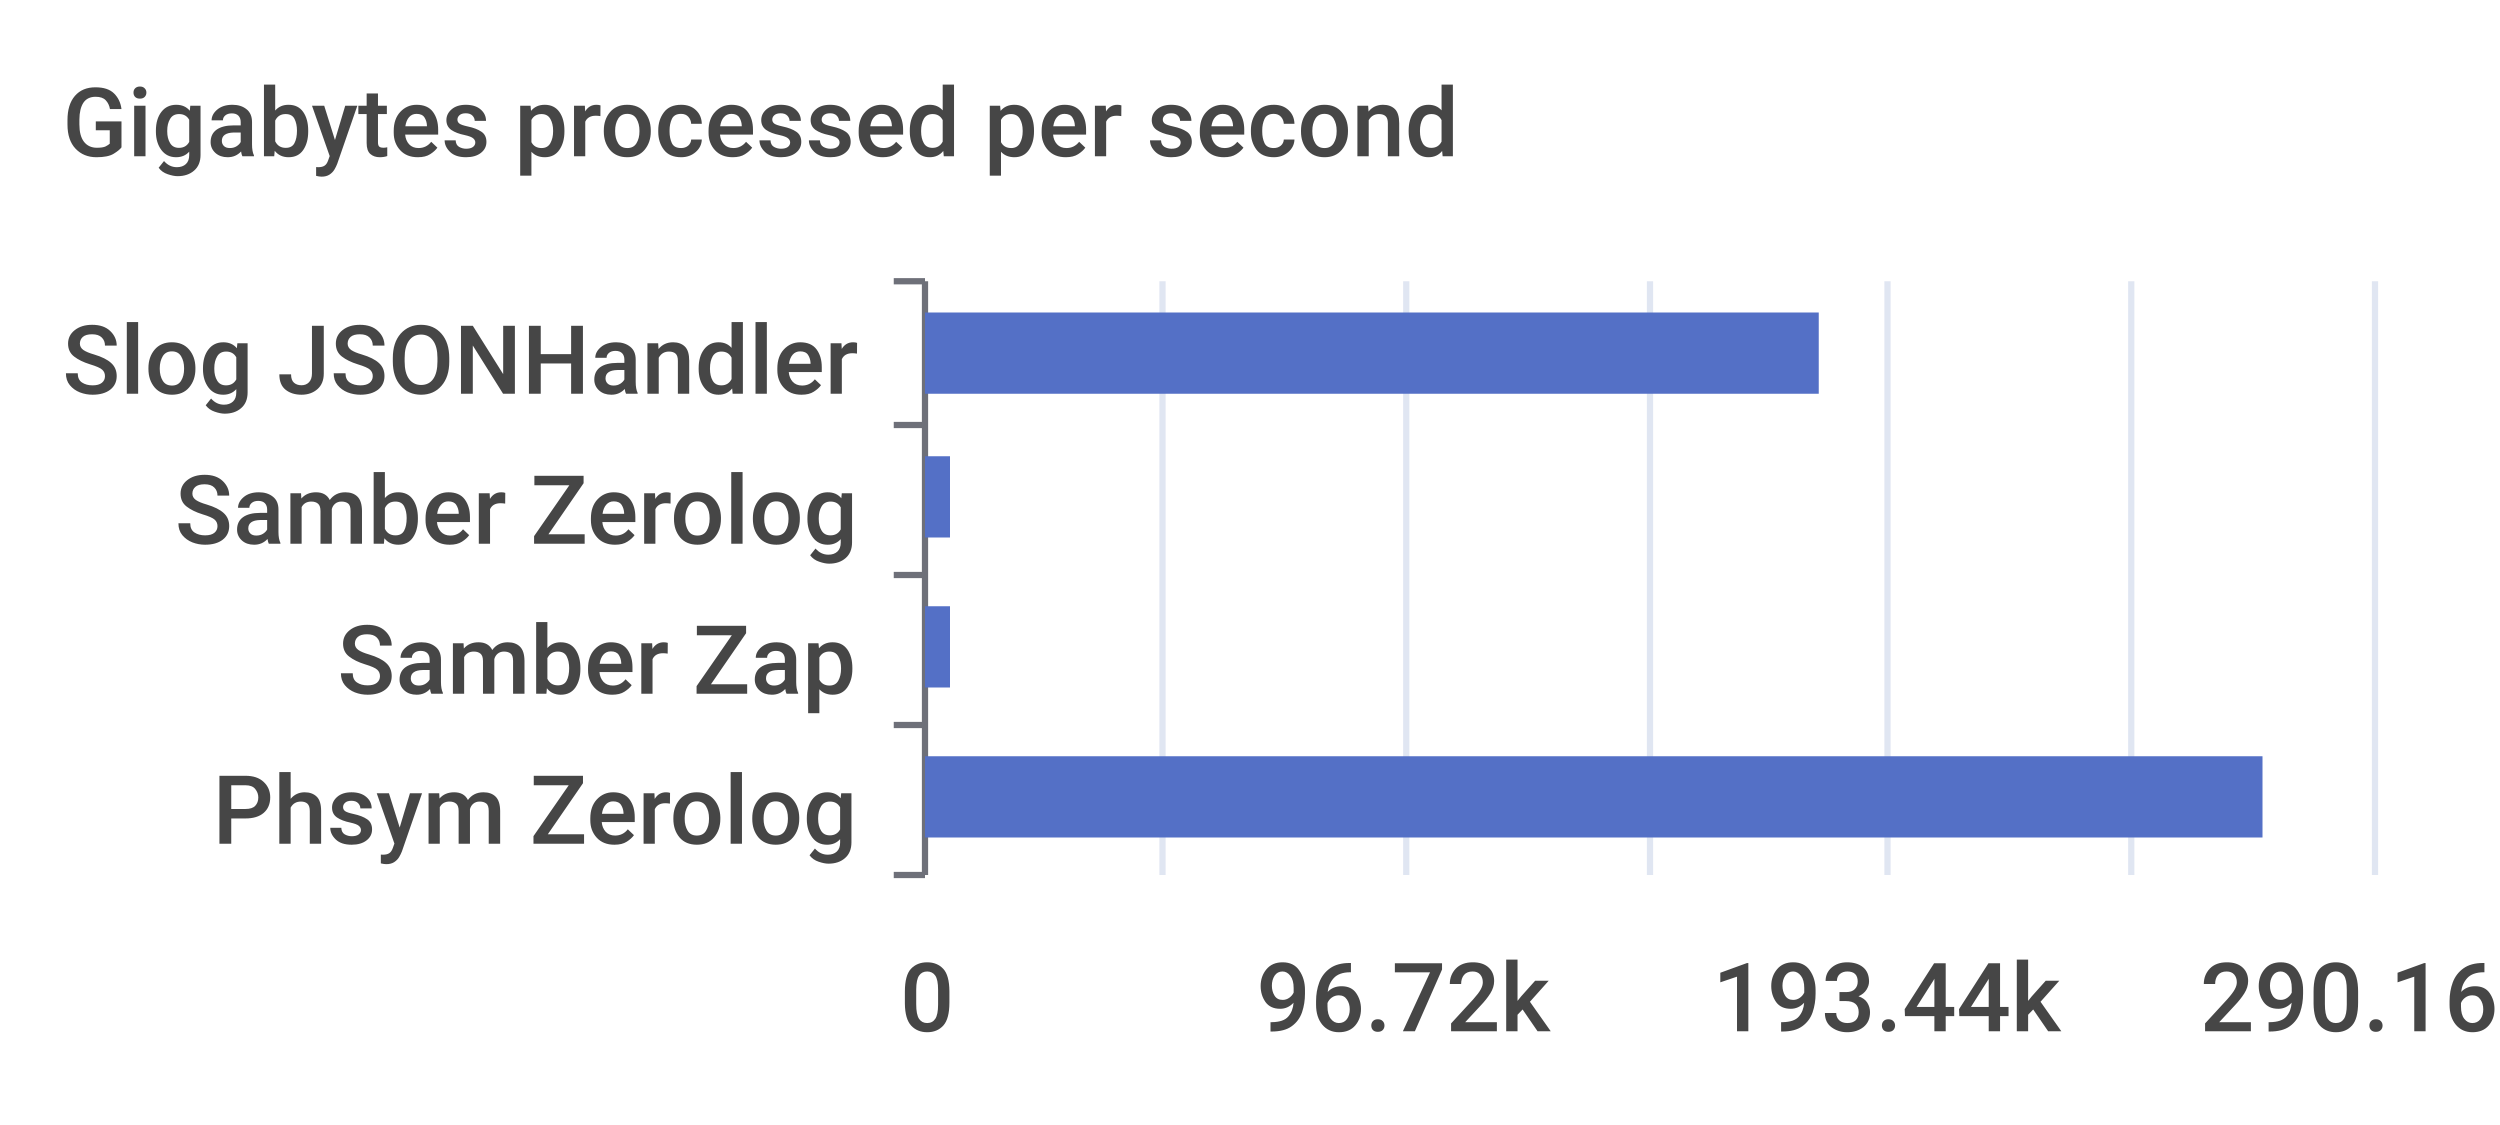
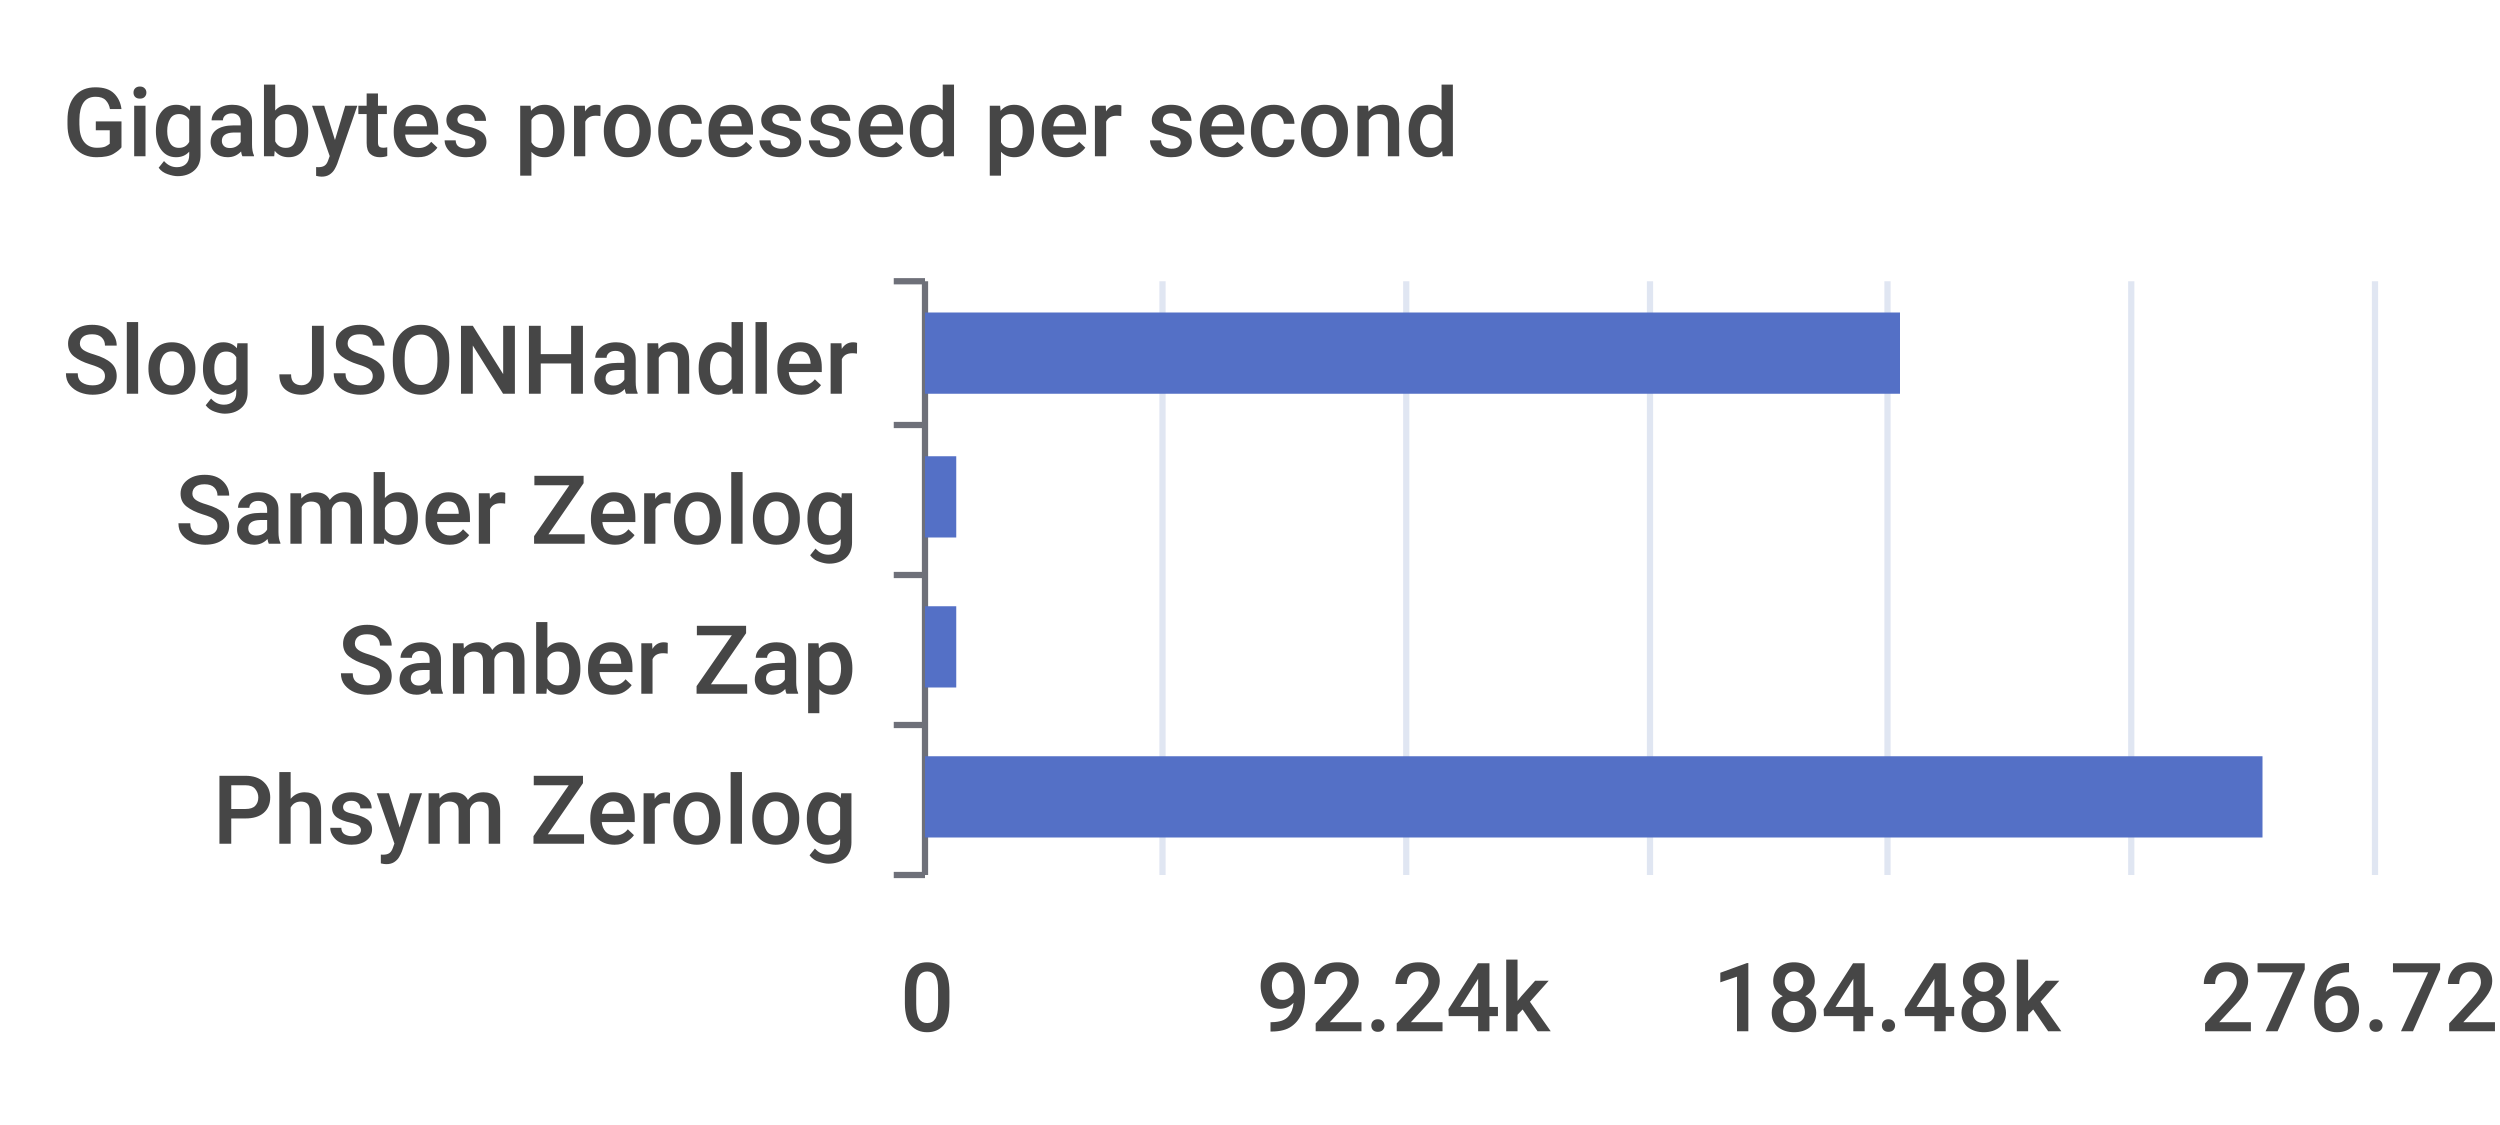
<svg xmlns="http://www.w3.org/2000/svg" width="400" height="180">\n<path d="M 0 0 L 400 0 L 400 180 L 0 180 L 0 0" style="stroke-width:0;stroke:none;fill:rgba(255,255,255,1.0)" />
  <text x="10" y="25" style="stroke-width:0;stroke:none;fill:rgba(70,70,70,1.0);font-size:15.3px;font-family:'Roboto Medium',sans-serif">Gigabytes processed per second</text>
  <path d="M 143 45 L 148 45" style="stroke-width:1;stroke:rgba(110,112,121,1.0);fill:none" />
  <path d="M 143 68 L 148 68" style="stroke-width:1;stroke:rgba(110,112,121,1.0);fill:none" />
  <path d="M 143 92 L 148 92" style="stroke-width:1;stroke:rgba(110,112,121,1.0);fill:none" />
  <path d="M 143 116 L 148 116" style="stroke-width:1;stroke:rgba(110,112,121,1.0);fill:none" />
  <path d="M 143 140 L 148 140" style="stroke-width:1;stroke:rgba(110,112,121,1.0);fill:none" />
  <path d="M 148 45 L 148 140" style="stroke-width:1;stroke:rgba(110,112,121,1.0);fill:none" />
  <text x="10" y="63" style="stroke-width:0;stroke:none;fill:rgba(70,70,70,1.0);font-size:15.3px;font-family:'Roboto Medium',sans-serif">Slog JSONHandler</text>
  <text x="28" y="87" style="stroke-width:0;stroke:none;fill:rgba(70,70,70,1.0);font-size:15.3px;font-family:'Roboto Medium',sans-serif">Samber Zerolog</text>
  <text x="54" y="111" style="stroke-width:0;stroke:none;fill:rgba(70,70,70,1.0);font-size:15.3px;font-family:'Roboto Medium',sans-serif">Samber Zap</text>
  <text x="34" y="135" style="stroke-width:0;stroke:none;fill:rgba(70,70,70,1.0);font-size:15.3px;font-family:'Roboto Medium',sans-serif">Phsym Zerolog</text>
  <text x="144" y="165" style="stroke-width:0;stroke:none;fill:rgba(70,70,70,1.0);font-size:15.3px;font-family:'Roboto Medium',sans-serif">0</text>
-   <text x="201" y="165" style="stroke-width:0;stroke:none;fill:rgba(70,70,70,1.0);font-size:15.3px;font-family:'Roboto Medium',sans-serif">96.72k</text>
-   <text x="274" y="165" style="stroke-width:0;stroke:none;fill:rgba(70,70,70,1.0);font-size:15.3px;font-family:'Roboto Medium',sans-serif">193.44k</text>
-   <text x="352" y="165" style="stroke-width:0;stroke:none;fill:rgba(70,70,70,1.0);font-size:15.3px;font-family:'Roboto Medium',sans-serif">290.16k</text>
+   <text x="201" y="165" style="stroke-width:0;stroke:none;fill:rgba(70,70,70,1.0);font-size:15.3px;font-family:'Roboto Medium',sans-serif">92.24k</text>
+   <text x="274" y="165" style="stroke-width:0;stroke:none;fill:rgba(70,70,70,1.0);font-size:15.3px;font-family:'Roboto Medium',sans-serif">184.48k</text>
+   <text x="352" y="165" style="stroke-width:0;stroke:none;fill:rgba(70,70,70,1.0);font-size:15.3px;font-family:'Roboto Medium',sans-serif">276.72k</text>
  <path d="M 186 45 L 186 140" style="stroke-width:1;stroke:rgba(224,230,242,1.0);fill:none" />
  <path d="M 225 45 L 225 140" style="stroke-width:1;stroke:rgba(224,230,242,1.0);fill:none" />
  <path d="M 264 45 L 264 140" style="stroke-width:1;stroke:rgba(224,230,242,1.0);fill:none" />
  <path d="M 302 45 L 302 140" style="stroke-width:1;stroke:rgba(224,230,242,1.0);fill:none" />
  <path d="M 341 45 L 341 140" style="stroke-width:1;stroke:rgba(224,230,242,1.0);fill:none" />
  <path d="M 380 45 L 380 140" style="stroke-width:1;stroke:rgba(224,230,242,1.0);fill:none" />
  <path d="M 148 121 L 362 121 L 362 134 L 148 134 L 148 121" style="stroke-width:0;stroke:none;fill:rgba(84,112,198,1.0)" />
-   <path d="M 148 97 L 152 97 L 152 110 L 148 110 L 148 97" style="stroke-width:0;stroke:none;fill:rgba(84,112,198,1.0)" />
-   <path d="M 148 73 L 152 73 L 152 86 L 148 86 L 148 73" style="stroke-width:0;stroke:none;fill:rgba(84,112,198,1.0)" />
-   <path d="M 148 50 L 291 50 L 291 63 L 148 63 L 148 50" style="stroke-width:0;stroke:none;fill:rgba(84,112,198,1.0)" />
+   <path d="M 148 97 L 153 97 L 153 110 L 148 110 L 148 97" style="stroke-width:0;stroke:none;fill:rgba(84,112,198,1.0)" />
+   <path d="M 148 73 L 153 73 L 153 86 L 148 86 L 148 73" style="stroke-width:0;stroke:none;fill:rgba(84,112,198,1.0)" />
+   <path d="M 148 50 L 304 50 L 304 63 L 148 63 L 148 50" style="stroke-width:0;stroke:none;fill:rgba(84,112,198,1.0)" />
</svg>
